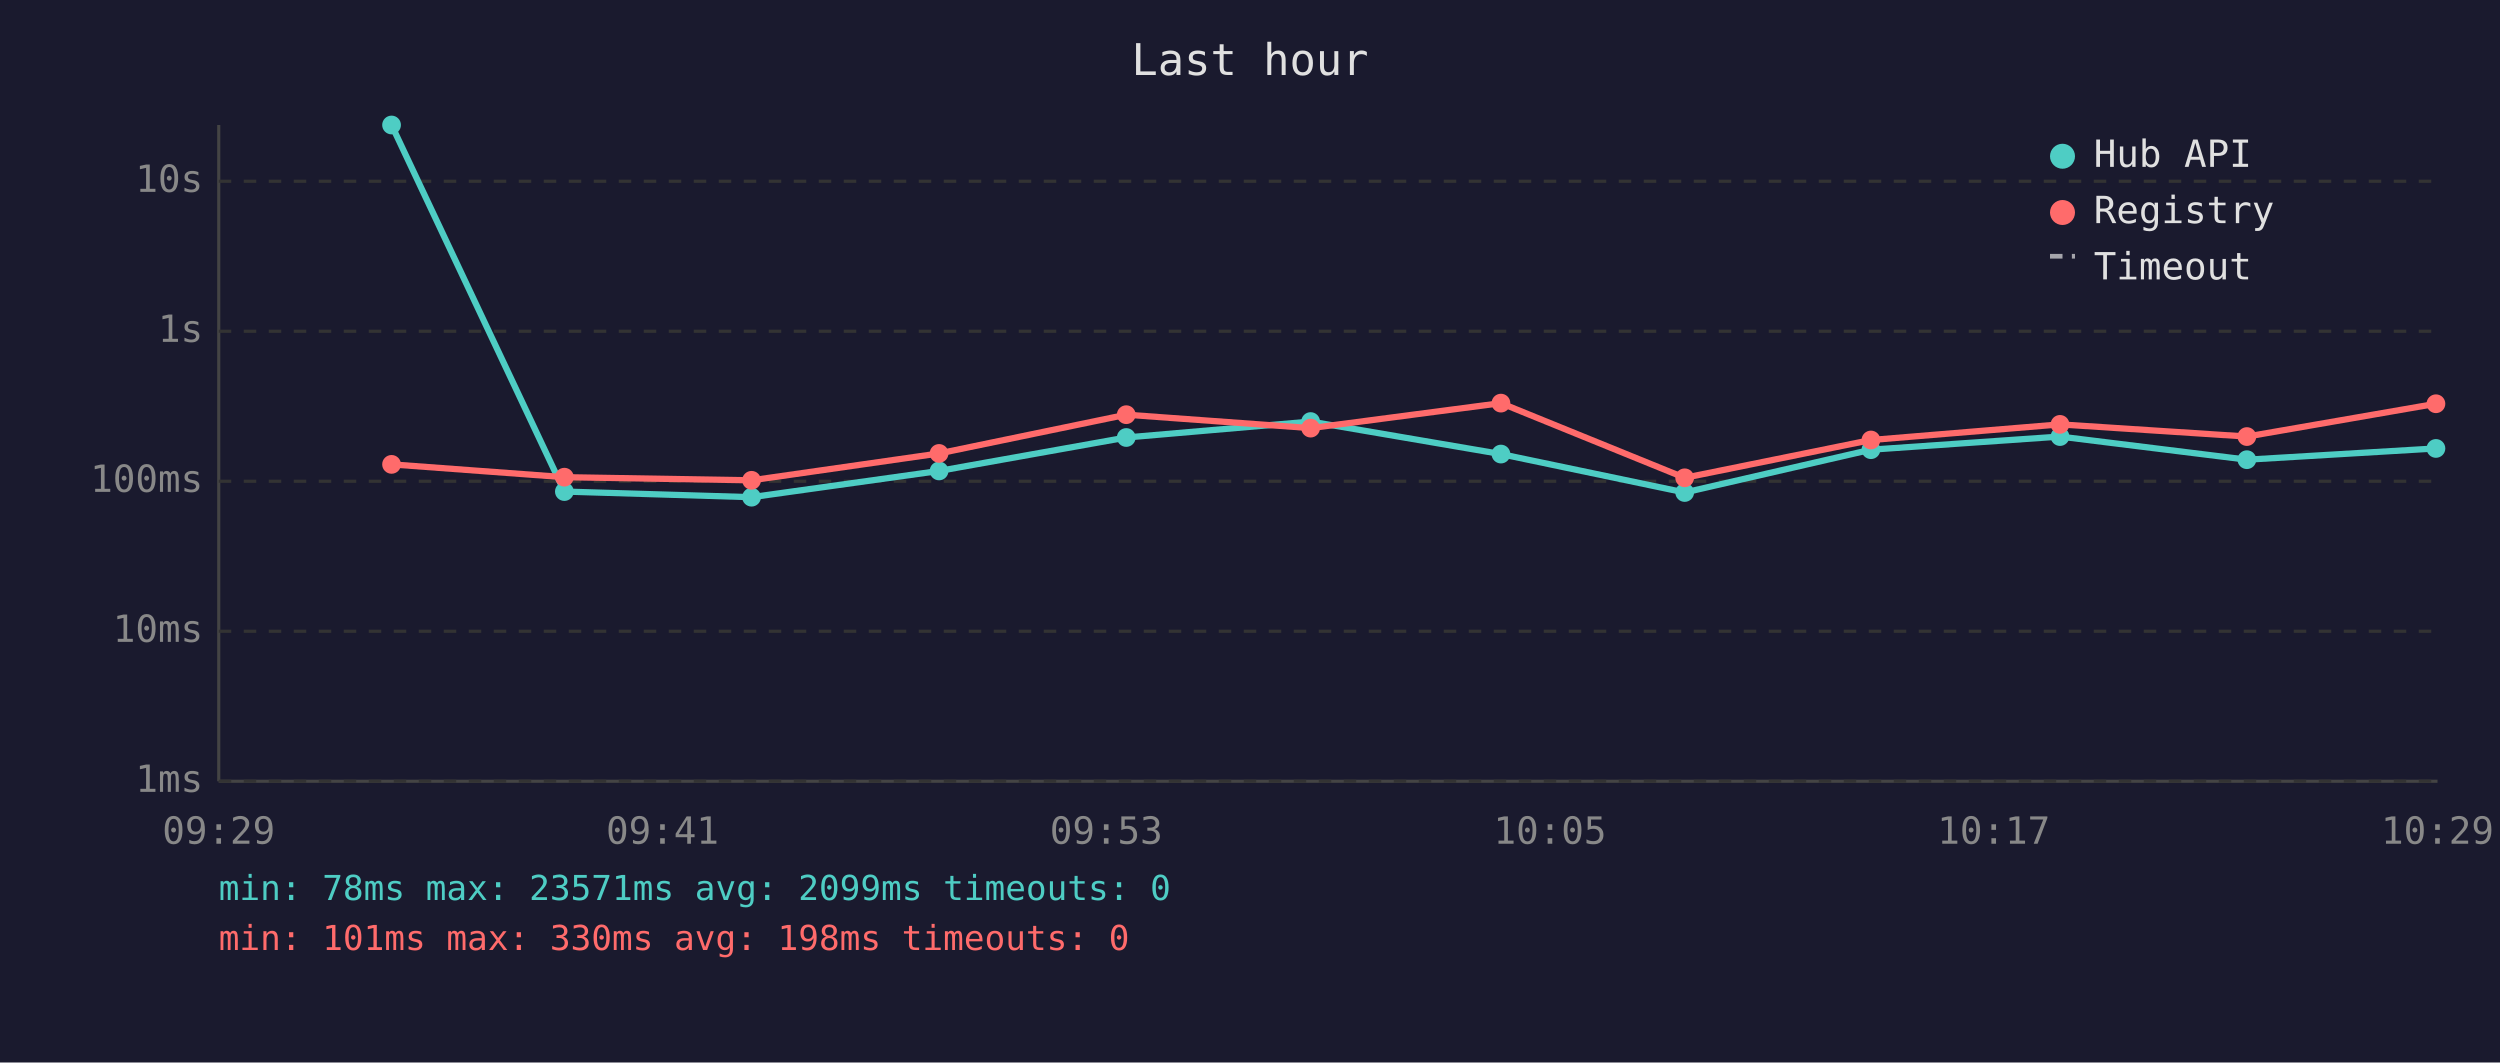
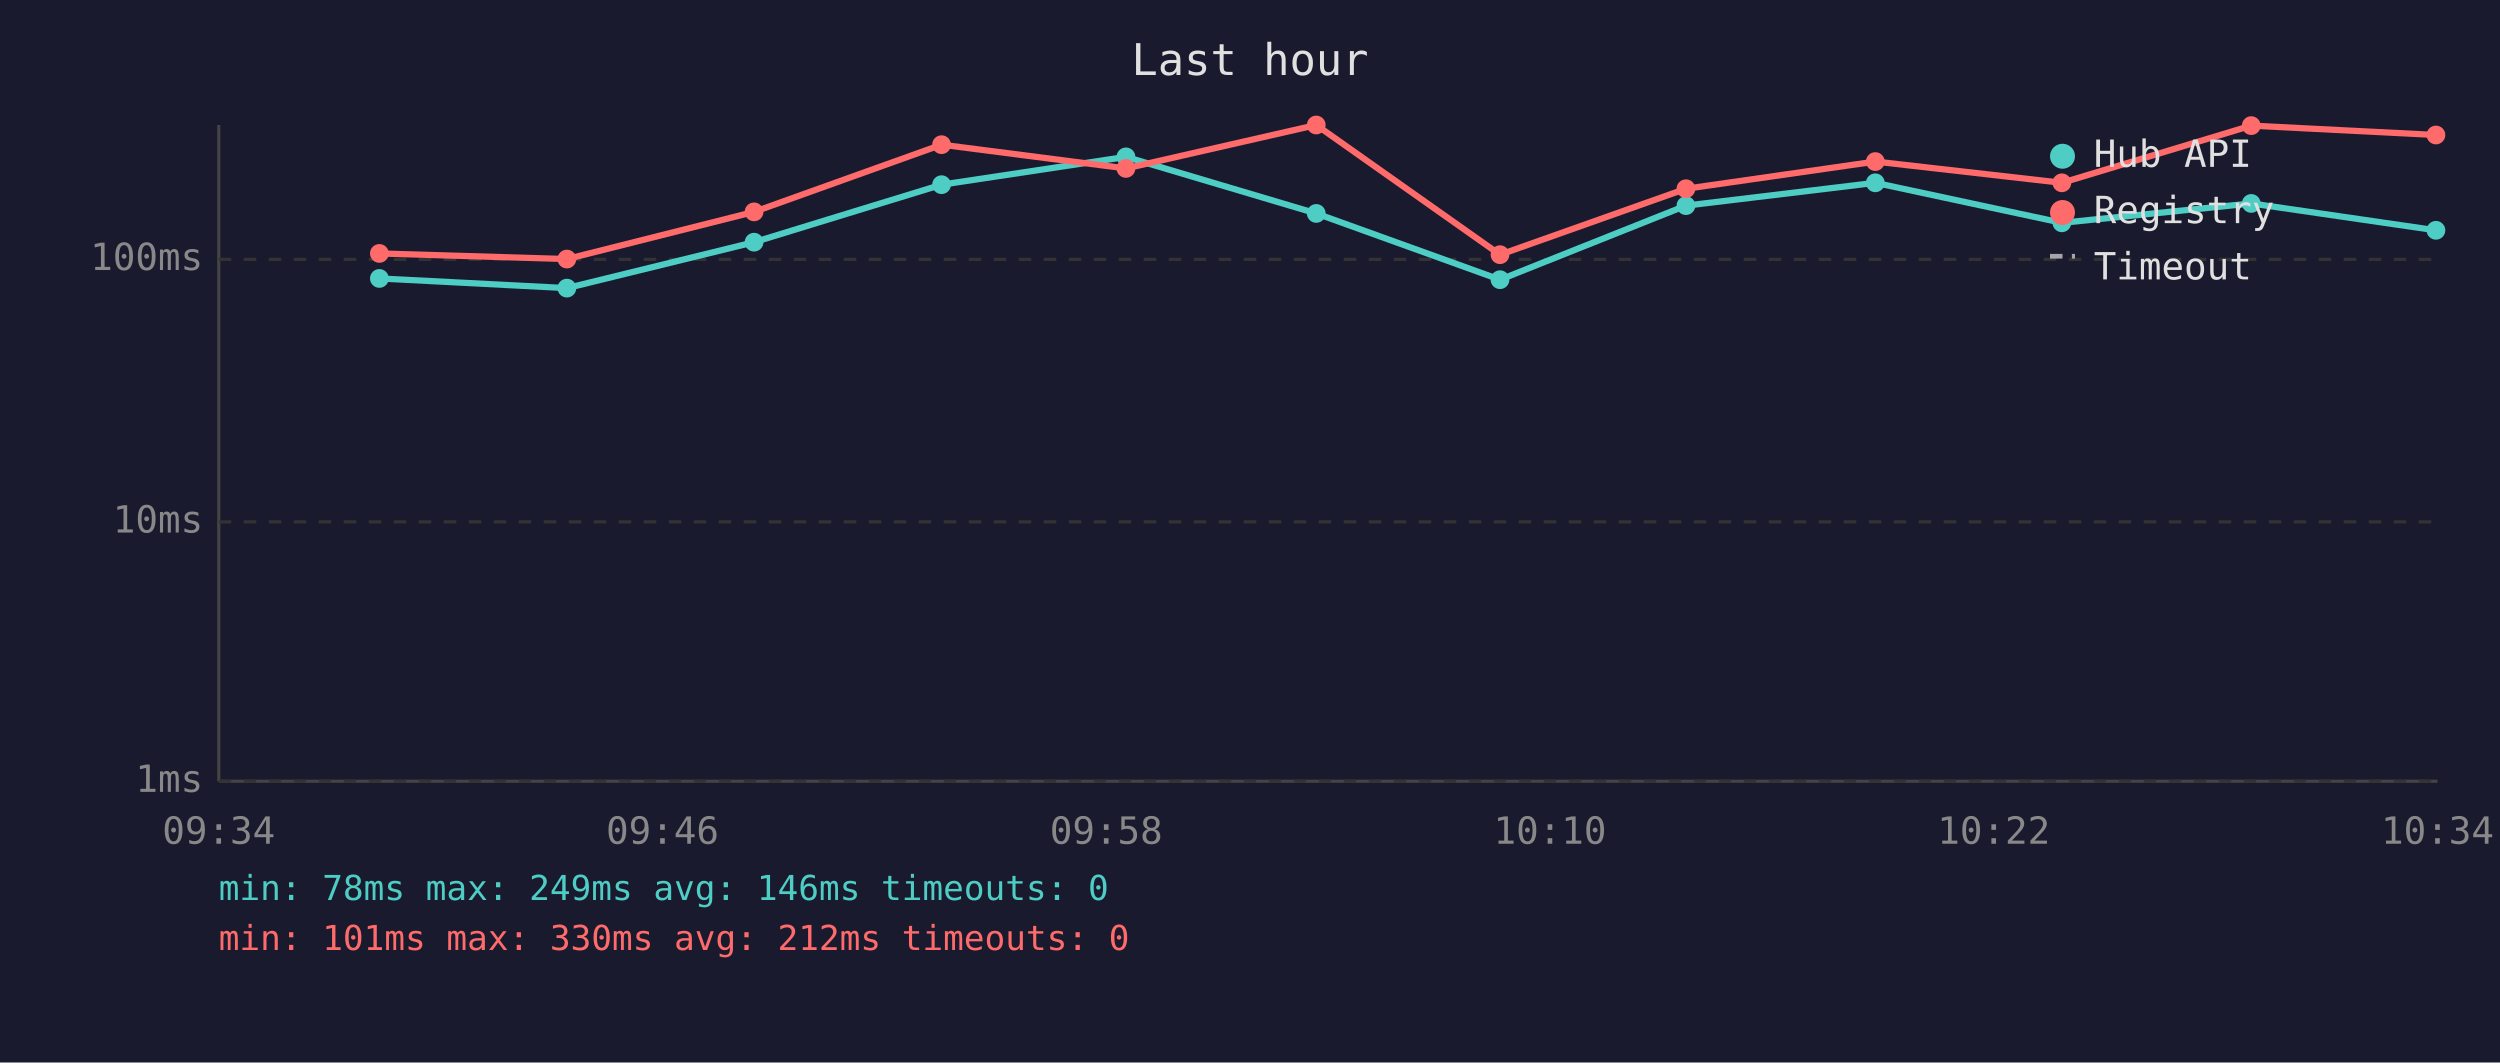
<svg xmlns="http://www.w3.org/2000/svg" viewBox="0 0 800 340" font-family="monospace" font-size="12">
  <rect width="800" height="340" fill="#1a1a2e" />
  <text x="400" y="24" fill="#e0e0e0" font-size="14" text-anchor="middle">Last hour</text>
  <line x1="70" y1="40" x2="70" y2="250" stroke="#444" stroke-width="1" />
  <line x1="70" y1="250" x2="780" y2="250" stroke="#444" stroke-width="1" />
  <line x1="70" y1="250" x2="780" y2="250" stroke="#333" stroke-width="1" stroke-dasharray="4" />
  <text x="65" y="250" fill="#888" text-anchor="end" dominant-baseline="middle">1ms</text>
-   <line x1="70" y1="202" x2="780" y2="202" stroke="#333" stroke-width="1" stroke-dasharray="4" />
-   <text x="65" y="202" fill="#888" text-anchor="end" dominant-baseline="middle">10ms</text>
-   <line x1="70" y1="154" x2="780" y2="154" stroke="#333" stroke-width="1" stroke-dasharray="4" />
-   <text x="65" y="154" fill="#888" text-anchor="end" dominant-baseline="middle">100ms</text>
-   <line x1="70" y1="106" x2="780" y2="106" stroke="#333" stroke-width="1" stroke-dasharray="4" />
-   <text x="65" y="106" fill="#888" text-anchor="end" dominant-baseline="middle">1s</text>
-   <line x1="70" y1="58" x2="780" y2="58" stroke="#333" stroke-width="1" stroke-dasharray="4" />
-   <text x="65" y="58" fill="#888" text-anchor="end" dominant-baseline="middle">10s</text>
-   <text x="70" y="270" fill="#888" text-anchor="middle">09:29</text>
-   <text x="212" y="270" fill="#888" text-anchor="middle">09:41</text>
-   <text x="354" y="270" fill="#888" text-anchor="middle">09:53</text>
-   <text x="496" y="270" fill="#888" text-anchor="middle">10:05</text>
-   <text x="638" y="270" fill="#888" text-anchor="middle">10:17</text>
-   <text x="780" y="270" fill="#888" text-anchor="middle">10:29</text>
-   <polyline points="125.3,40.0 180.6,157.3 240.5,159.1 300.5,150.7 360.4,140.0 419.4,134.9 480.3,145.3 539.1,157.6 598.7,143.9 659.2,139.7 719.0,147.1 779.5,143.5" fill="none" stroke="#4ecdc4" stroke-width="2" opacity="1" />
-   <circle cx="125.3" cy="40.0" r="3" fill="#4ecdc4" />
-   <circle cx="180.6" cy="157.3" r="3" fill="#4ecdc4" />
-   <circle cx="240.5" cy="159.1" r="3" fill="#4ecdc4" />
-   <circle cx="300.5" cy="150.7" r="3" fill="#4ecdc4" />
-   <circle cx="360.4" cy="140.0" r="3" fill="#4ecdc4" />
-   <circle cx="419.4" cy="134.9" r="3" fill="#4ecdc4" />
-   <circle cx="480.3" cy="145.3" r="3" fill="#4ecdc4" />
-   <circle cx="539.1" cy="157.6" r="3" fill="#4ecdc4" />
-   <circle cx="598.7" cy="143.9" r="3" fill="#4ecdc4" />
-   <circle cx="659.2" cy="139.7" r="3" fill="#4ecdc4" />
-   <circle cx="719.0" cy="147.1" r="3" fill="#4ecdc4" />
-   <circle cx="779.5" cy="143.5" r="3" fill="#4ecdc4" />
-   <polyline points="125.3,148.6 180.6,152.7 240.5,153.7 300.5,145.1 360.4,132.7 419.4,137.0 480.3,129.0 539.1,152.9 598.7,140.8 659.2,135.8 719.0,139.7 779.5,129.2" fill="none" stroke="#ff6b6b" stroke-width="2" opacity="1" />
-   <circle cx="125.3" cy="148.6" r="3" fill="#ff6b6b" />
-   <circle cx="180.6" cy="152.7" r="3" fill="#ff6b6b" />
-   <circle cx="240.5" cy="153.7" r="3" fill="#ff6b6b" />
-   <circle cx="300.5" cy="145.1" r="3" fill="#ff6b6b" />
-   <circle cx="360.4" cy="132.7" r="3" fill="#ff6b6b" />
-   <circle cx="419.4" cy="137.0" r="3" fill="#ff6b6b" />
-   <circle cx="480.3" cy="129.0" r="3" fill="#ff6b6b" />
-   <circle cx="539.1" cy="152.9" r="3" fill="#ff6b6b" />
-   <circle cx="598.7" cy="140.8" r="3" fill="#ff6b6b" />
-   <circle cx="659.2" cy="135.8" r="3" fill="#ff6b6b" />
-   <circle cx="719.0" cy="139.7" r="3" fill="#ff6b6b" />
-   <circle cx="779.5" cy="129.2" r="3" fill="#ff6b6b" />
+   <line x1="70" y1="167" x2="780" y2="167" stroke="#333" stroke-width="1" stroke-dasharray="4" />
+   <text x="65" y="167" fill="#888" text-anchor="end" dominant-baseline="middle">10ms</text>
+   <line x1="70" y1="83" x2="780" y2="83" stroke="#333" stroke-width="1" stroke-dasharray="4" />
+   <text x="65" y="83" fill="#888" text-anchor="end" dominant-baseline="middle">100ms</text>
+   <text x="70" y="270" fill="#888" text-anchor="middle">09:34</text>
+   <text x="212" y="270" fill="#888" text-anchor="middle">09:46</text>
+   <text x="354" y="270" fill="#888" text-anchor="middle">09:58</text>
+   <text x="496" y="270" fill="#888" text-anchor="middle">10:10</text>
+   <text x="638" y="270" fill="#888" text-anchor="middle">10:22</text>
+   <text x="780" y="270" fill="#888" text-anchor="middle">10:34</text>
+   <polyline points="121.4,89.1 181.4,92.2 241.3,77.5 301.3,59.1 360.3,50.2 421.2,68.3 480.0,89.5 539.5,65.8 600.1,58.5 659.8,71.3 720.4,65.1 779.5,73.7" fill="none" stroke="#4ecdc4" stroke-width="2" opacity="1" />
+   <circle cx="121.4" cy="89.1" r="3" fill="#4ecdc4" />
+   <circle cx="181.4" cy="92.2" r="3" fill="#4ecdc4" />
+   <circle cx="241.3" cy="77.5" r="3" fill="#4ecdc4" />
+   <circle cx="301.3" cy="59.1" r="3" fill="#4ecdc4" />
+   <circle cx="360.3" cy="50.2" r="3" fill="#4ecdc4" />
+   <circle cx="421.2" cy="68.3" r="3" fill="#4ecdc4" />
+   <circle cx="480.0" cy="89.5" r="3" fill="#4ecdc4" />
+   <circle cx="539.5" cy="65.8" r="3" fill="#4ecdc4" />
+   <circle cx="600.1" cy="58.5" r="3" fill="#4ecdc4" />
+   <circle cx="659.8" cy="71.3" r="3" fill="#4ecdc4" />
+   <circle cx="720.4" cy="65.1" r="3" fill="#4ecdc4" />
+   <circle cx="779.5" cy="73.7" r="3" fill="#4ecdc4" />
+   <polyline points="121.4,81.1 181.4,82.9 241.3,67.8 301.3,46.3 360.3,53.9 421.2,40.0 480.0,81.5 539.5,60.4 600.1,51.7 659.8,58.5 720.4,40.2 779.5,43.2" fill="none" stroke="#ff6b6b" stroke-width="2" opacity="1" />
+   <circle cx="121.4" cy="81.1" r="3" fill="#ff6b6b" />
+   <circle cx="181.4" cy="82.9" r="3" fill="#ff6b6b" />
+   <circle cx="241.3" cy="67.8" r="3" fill="#ff6b6b" />
+   <circle cx="301.3" cy="46.3" r="3" fill="#ff6b6b" />
+   <circle cx="360.3" cy="53.9" r="3" fill="#ff6b6b" />
+   <circle cx="421.2" cy="40.0" r="3" fill="#ff6b6b" />
+   <circle cx="480.0" cy="81.5" r="3" fill="#ff6b6b" />
+   <circle cx="539.5" cy="60.4" r="3" fill="#ff6b6b" />
+   <circle cx="600.1" cy="51.7" r="3" fill="#ff6b6b" />
+   <circle cx="659.8" cy="58.5" r="3" fill="#ff6b6b" />
+   <circle cx="720.4" cy="40.2" r="3" fill="#ff6b6b" />
+   <circle cx="779.5" cy="43.2" r="3" fill="#ff6b6b" />
  <circle cx="660" cy="50" r="4" fill="#4ecdc4" />
  <text x="670" y="50" fill="#e0e0e0" dominant-baseline="middle">Hub API</text>
  <circle cx="660" cy="68" r="4" fill="#ff6b6b" />
  <text x="670" y="68" fill="#e0e0e0" dominant-baseline="middle">Registry</text>
  <line x1="656" y1="82" x2="664" y2="82" stroke="#e0e0e0" stroke-width="1.5" stroke-dasharray="4,3" opacity="0.7" />
  <text x="670" y="86" fill="#e0e0e0" dominant-baseline="middle">Timeout</text>
-   <text x="70" y="288" fill="#4ecdc4" font-size="11">min: 78ms  max: 23571ms  avg: 2099ms  timeouts: 0</text>
-   <text x="70" y="304" fill="#ff6b6b" font-size="11">min: 101ms  max: 330ms  avg: 198ms  timeouts: 0</text>
+   <text x="70" y="288" fill="#4ecdc4" font-size="11">min: 78ms  max: 249ms  avg: 146ms  timeouts: 0</text>
+   <text x="70" y="304" fill="#ff6b6b" font-size="11">min: 101ms  max: 330ms  avg: 212ms  timeouts: 0</text>
</svg>
